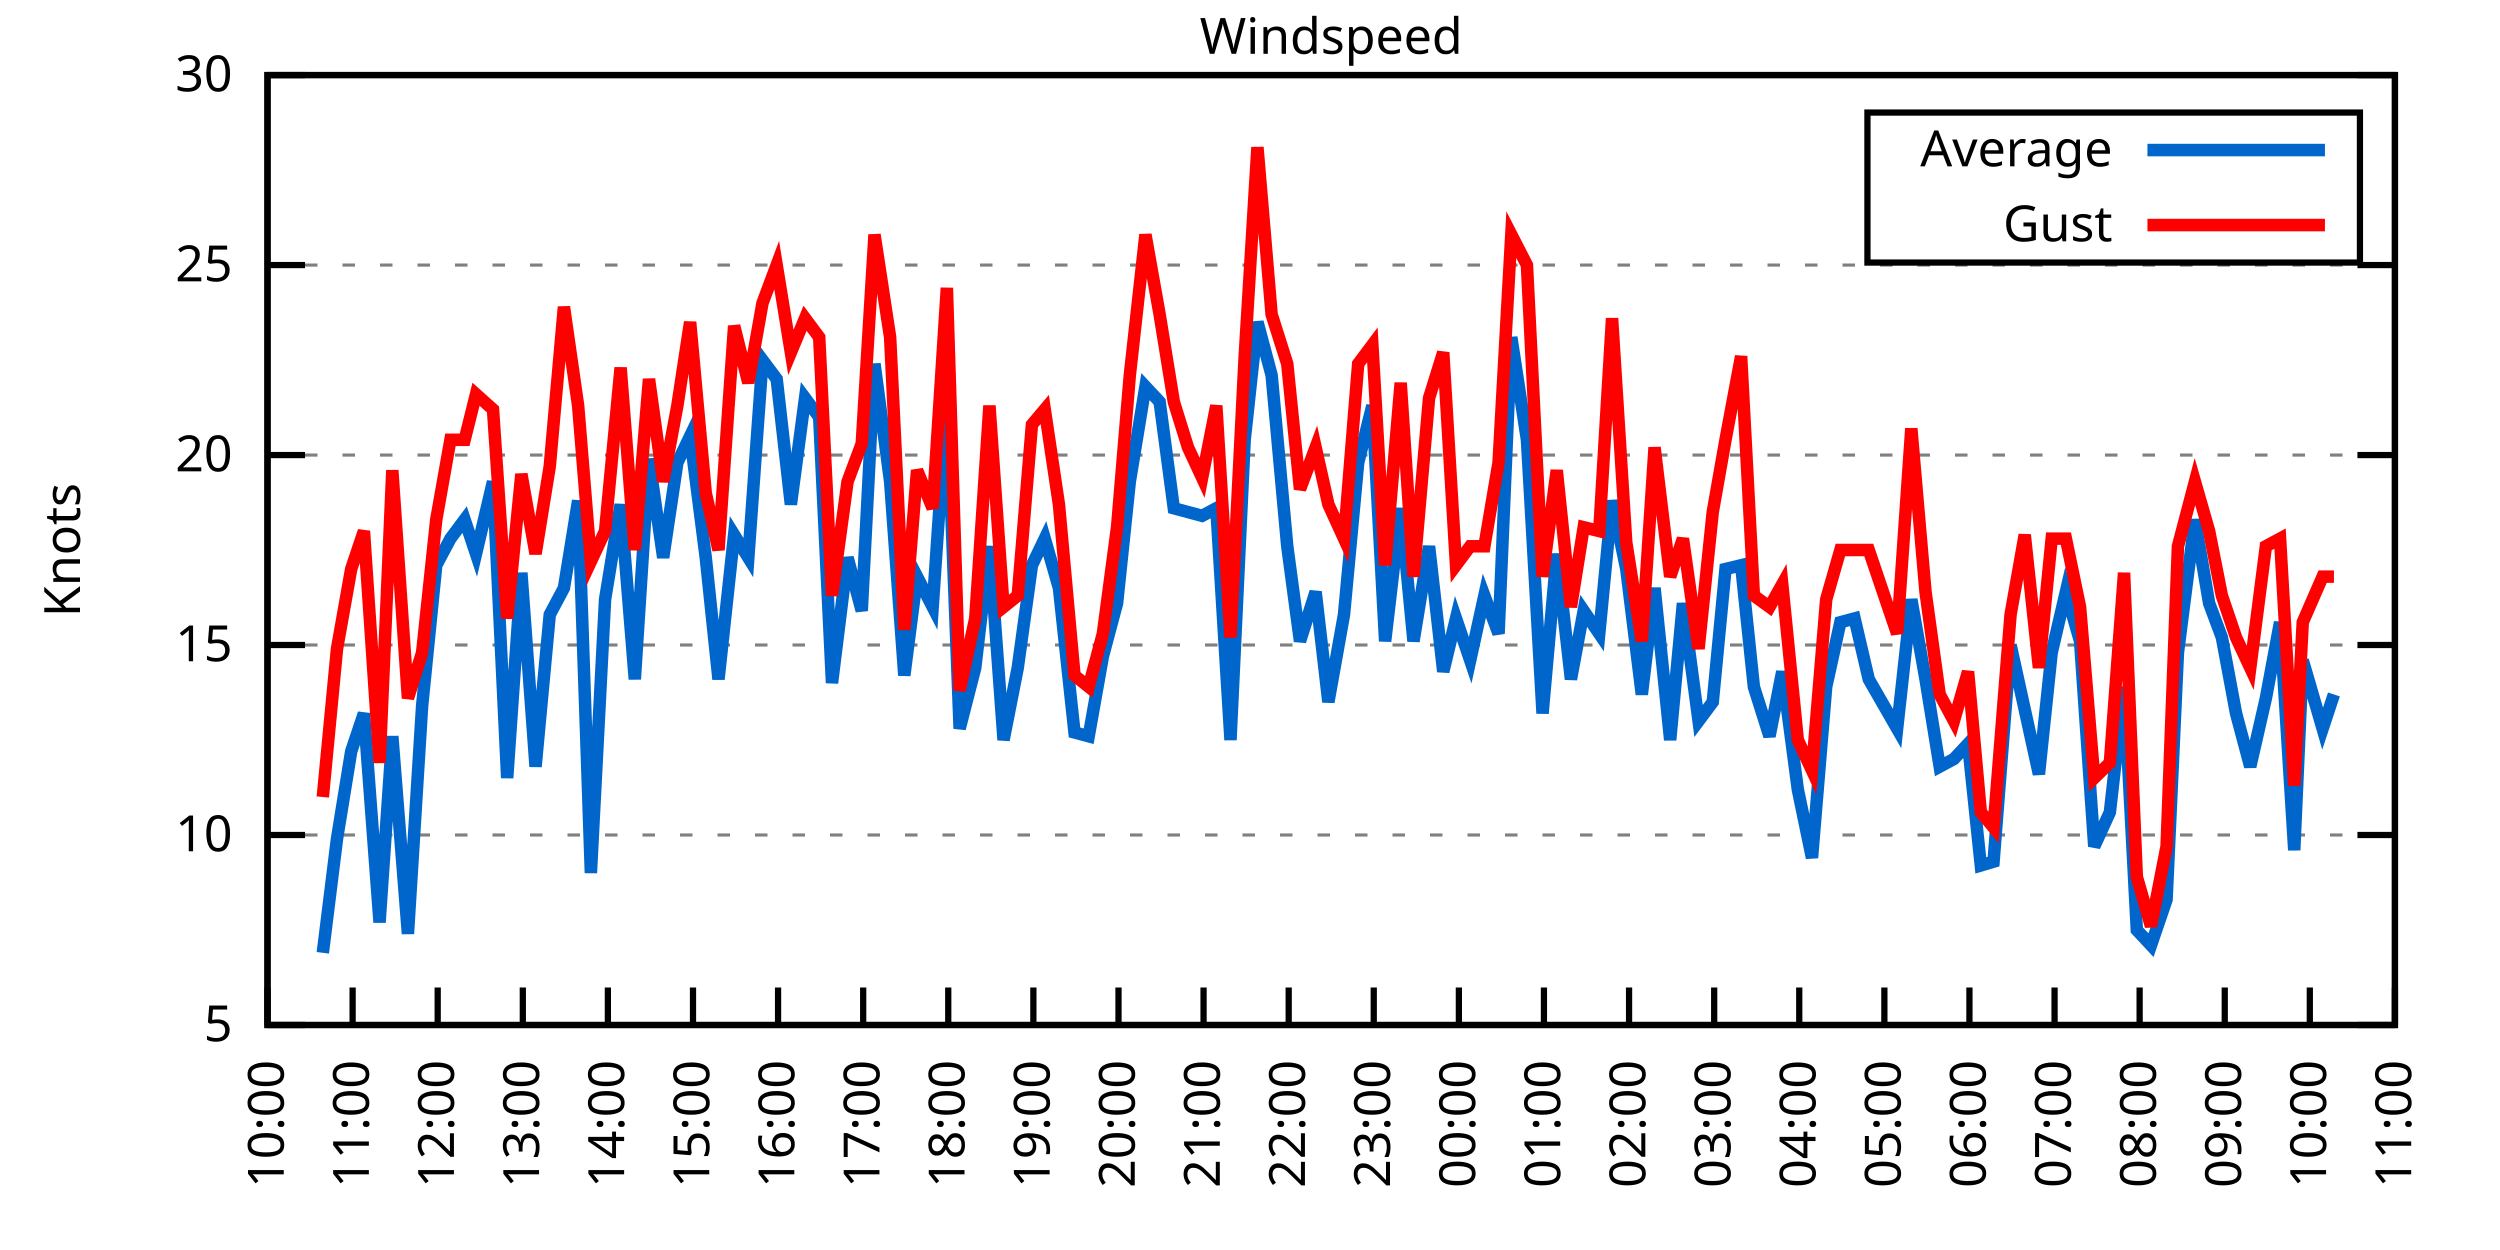
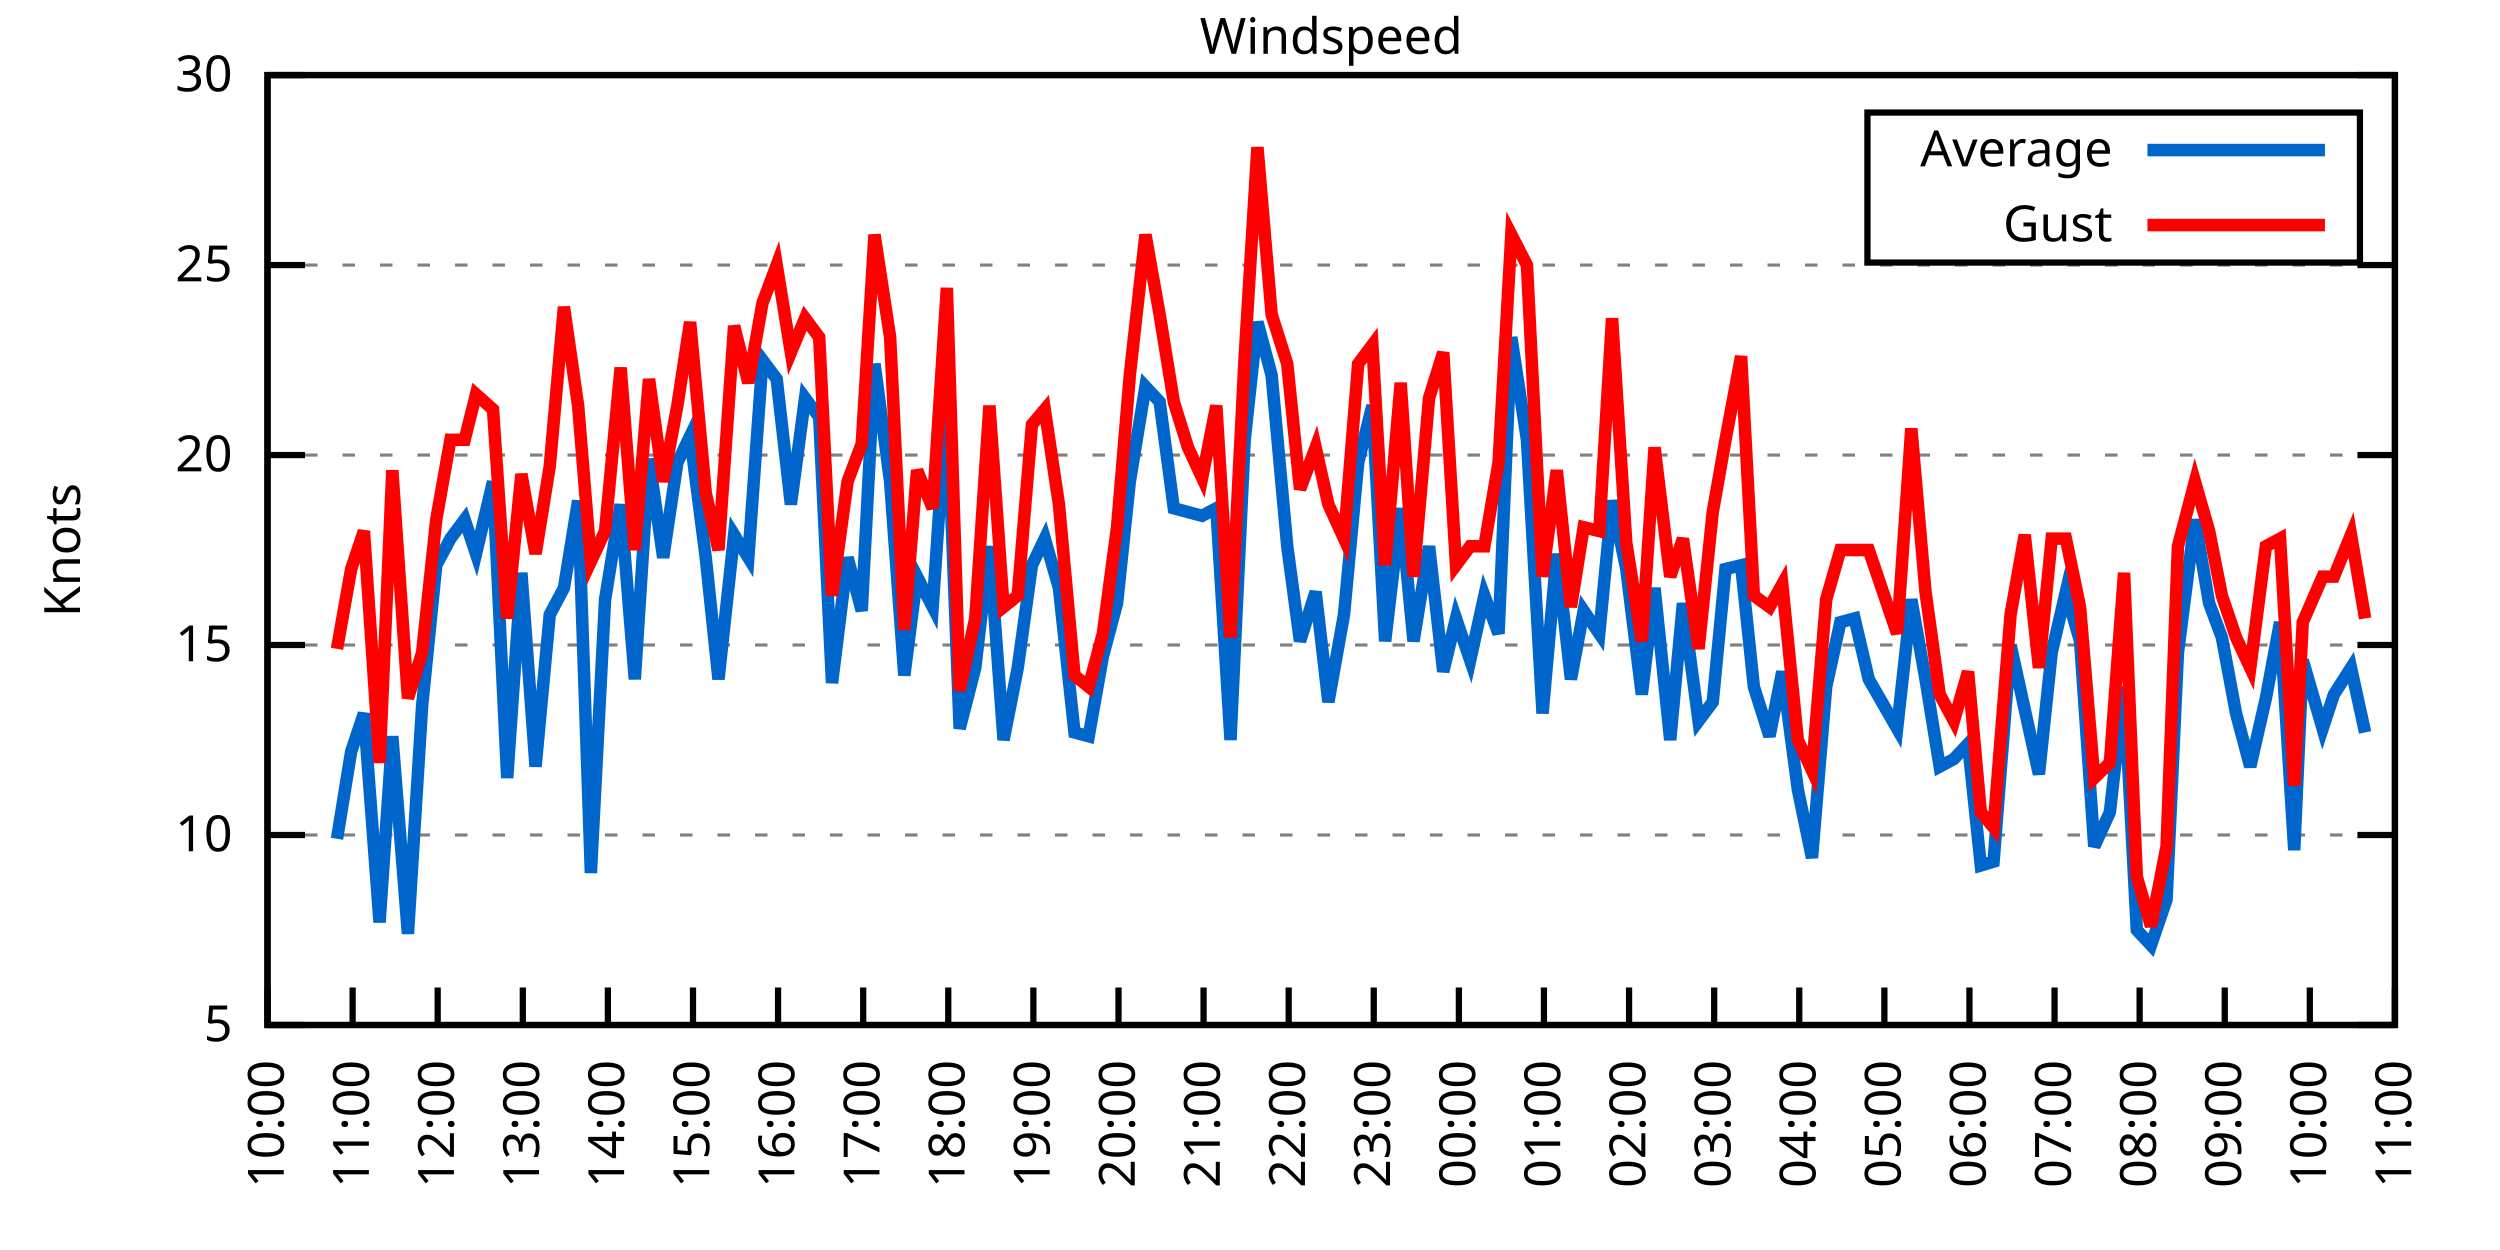
<svg xmlns="http://www.w3.org/2000/svg" xmlns:xlink="http://www.w3.org/1999/xlink" width="400" height="200" viewBox="0 0 400 200">
  <g id="gnuplot_canvas">
    <rect x="0" y="0" width="400" height="200" fill="none" />
    <defs>
      <circle id="gpDot" r="0.5" stroke-width="0.5" stroke="currentColor" />
      <path id="gpPt0" stroke-width="0.333" stroke="currentColor" d="M-1,0 h2 M0,-1 v2" />
      <path id="gpPt1" stroke-width="0.333" stroke="currentColor" d="M-1,-1 L1,1 M1,-1 L-1,1" />
      <path id="gpPt2" stroke-width="0.333" stroke="currentColor" d="M-1,0 L1,0 M0,-1 L0,1 M-1,-1 L1,1 M-1,1 L1,-1" />
      <rect id="gpPt3" stroke-width="0.333" stroke="currentColor" x="-1" y="-1" width="2" height="2" />
      <rect id="gpPt4" stroke-width="0.333" stroke="currentColor" fill="currentColor" x="-1" y="-1" width="2" height="2" />
      <circle id="gpPt5" stroke-width="0.333" stroke="currentColor" cx="0" cy="0" r="1" />
      <use xlink:href="#gpPt5" id="gpPt6" fill="currentColor" stroke="none" />
      <path id="gpPt7" stroke-width="0.333" stroke="currentColor" d="M0,-1.33 L-1.33,0.67 L1.33,0.67 z" />
      <use xlink:href="#gpPt7" id="gpPt8" fill="currentColor" stroke="none" />
      <use xlink:href="#gpPt7" id="gpPt9" stroke="currentColor" transform="rotate(180)" />
      <use xlink:href="#gpPt9" id="gpPt10" fill="currentColor" stroke="none" />
      <use xlink:href="#gpPt3" id="gpPt11" stroke="currentColor" transform="rotate(45)" />
      <use xlink:href="#gpPt11" id="gpPt12" fill="currentColor" stroke="none" />
      <path id="gpPt13" stroke-width="0.333" stroke="currentColor" d="M0,1.330 L1.265,0.411 L0.782,-1.067 L-0.782,-1.076 L-1.265,0.411 z" />
      <use xlink:href="#gpPt13" id="gpPt14" fill="currentColor" stroke="none" />
      <filter id="textbox" filterUnits="objectBoundingBox" x="0" y="0" height="1" width="1">
        <feFlood flood-color="white" flood-opacity="1" result="bgnd" />
        <feComposite in="SourceGraphic" in2="bgnd" operator="atop" />
      </filter>
      <filter id="greybox" filterUnits="objectBoundingBox" x="0" y="0" height="1" width="1">
        <feFlood flood-color="lightgrey" flood-opacity="1" result="grey" />
        <feComposite in="SourceGraphic" in2="grey" operator="atop" />
      </filter>
    </defs>
    <g fill="none" color="white" stroke="currentColor" stroke-width="1.00" stroke-linecap="butt" stroke-linejoin="miter">
</g>
    <g fill="none" color="black" stroke="currentColor" stroke-width="1.00" stroke-linecap="butt" stroke-linejoin="miter">
      <g stroke="none" shape-rendering="crispEdges">
        <polygon fill="rgb(255, 255, 255)" points="42.80,164.00 383.18,164.00 383.18,12.02 42.80,12.02 " />
      </g>
    </g>
    <g fill="none" color="black" stroke="currentColor" stroke-width="1.00" stroke-linecap="butt" stroke-linejoin="miter">
</g>
    <g fill="none" color="black" stroke="black" stroke-width="0.50" stroke-linecap="butt" stroke-linejoin="miter">
</g>
    <g fill="none" color="gray" stroke="currentColor" stroke-width="0.50" stroke-linecap="butt" stroke-linejoin="miter">
      <path stroke="gray" stroke-dasharray="2,4" class="gridline" d="M42.80,164.00 L383.19,164.00  " />
    </g>
    <g fill="none" color="gray" stroke="gray" stroke-width="1.00" stroke-linecap="butt" stroke-linejoin="miter">
</g>
    <g fill="none" color="black" stroke="currentColor" stroke-width="1.00" stroke-linecap="butt" stroke-linejoin="miter">
      <path stroke="black" d="M42.80,164.00 L48.80,164.00 M383.19,164.00 L377.19,164.00  " />
      <g transform="translate(37.20,166.60)" stroke="none" fill="black" font-family="Sans" font-size="8.00" text-anchor="end">
        <text>
          <tspan font-family="Sans"> 5</tspan>
        </text>
      </g>
    </g>
    <g fill="none" color="black" stroke="currentColor" stroke-width="1.00" stroke-linecap="butt" stroke-linejoin="miter">
</g>
    <g fill="none" color="black" stroke="black" stroke-width="0.50" stroke-linecap="butt" stroke-linejoin="miter">
</g>
    <g fill="none" color="gray" stroke="currentColor" stroke-width="0.50" stroke-linecap="butt" stroke-linejoin="miter">
      <path stroke="gray" stroke-dasharray="2,4" class="gridline" d="M42.80,133.60 L383.19,133.60  " />
    </g>
    <g fill="none" color="gray" stroke="gray" stroke-width="1.00" stroke-linecap="butt" stroke-linejoin="miter">
</g>
    <g fill="none" color="black" stroke="currentColor" stroke-width="1.00" stroke-linecap="butt" stroke-linejoin="miter">
      <path stroke="black" d="M42.80,133.60 L48.80,133.60 M383.19,133.60 L377.19,133.60  " />
      <g transform="translate(37.20,136.20)" stroke="none" fill="black" font-family="Sans" font-size="8.00" text-anchor="end">
        <text>
          <tspan font-family="Sans"> 10</tspan>
        </text>
      </g>
    </g>
    <g fill="none" color="black" stroke="currentColor" stroke-width="1.00" stroke-linecap="butt" stroke-linejoin="miter">
</g>
    <g fill="none" color="black" stroke="black" stroke-width="0.50" stroke-linecap="butt" stroke-linejoin="miter">
</g>
    <g fill="none" color="gray" stroke="currentColor" stroke-width="0.50" stroke-linecap="butt" stroke-linejoin="miter">
      <path stroke="gray" stroke-dasharray="2,4" class="gridline" d="M42.80,103.20 L383.19,103.20  " />
    </g>
    <g fill="none" color="gray" stroke="gray" stroke-width="1.00" stroke-linecap="butt" stroke-linejoin="miter">
</g>
    <g fill="none" color="black" stroke="currentColor" stroke-width="1.00" stroke-linecap="butt" stroke-linejoin="miter">
      <path stroke="black" d="M42.80,103.20 L48.80,103.20 M383.19,103.20 L377.19,103.20  " />
      <g transform="translate(37.20,105.80)" stroke="none" fill="black" font-family="Sans" font-size="8.00" text-anchor="end">
        <text>
          <tspan font-family="Sans"> 15</tspan>
        </text>
      </g>
    </g>
    <g fill="none" color="black" stroke="currentColor" stroke-width="1.00" stroke-linecap="butt" stroke-linejoin="miter">
</g>
    <g fill="none" color="black" stroke="black" stroke-width="0.50" stroke-linecap="butt" stroke-linejoin="miter">
</g>
    <g fill="none" color="gray" stroke="currentColor" stroke-width="0.50" stroke-linecap="butt" stroke-linejoin="miter">
      <path stroke="gray" stroke-dasharray="2,4" class="gridline" d="M42.80,72.81 L383.19,72.81  " />
    </g>
    <g fill="none" color="gray" stroke="gray" stroke-width="1.00" stroke-linecap="butt" stroke-linejoin="miter">
</g>
    <g fill="none" color="black" stroke="currentColor" stroke-width="1.00" stroke-linecap="butt" stroke-linejoin="miter">
      <path stroke="black" d="M42.80,72.81 L48.80,72.81 M383.19,72.81 L377.19,72.81  " />
      <g transform="translate(37.20,75.41)" stroke="none" fill="black" font-family="Sans" font-size="8.00" text-anchor="end">
        <text>
          <tspan font-family="Sans"> 20</tspan>
        </text>
      </g>
    </g>
    <g fill="none" color="black" stroke="currentColor" stroke-width="1.00" stroke-linecap="butt" stroke-linejoin="miter">
</g>
    <g fill="none" color="black" stroke="black" stroke-width="0.50" stroke-linecap="butt" stroke-linejoin="miter">
</g>
    <g fill="none" color="gray" stroke="currentColor" stroke-width="0.50" stroke-linecap="butt" stroke-linejoin="miter">
      <path stroke="gray" stroke-dasharray="2,4" class="gridline" d="M42.80,42.41 L383.19,42.41  " />
    </g>
    <g fill="none" color="gray" stroke="gray" stroke-width="1.00" stroke-linecap="butt" stroke-linejoin="miter">
</g>
    <g fill="none" color="black" stroke="currentColor" stroke-width="1.00" stroke-linecap="butt" stroke-linejoin="miter">
      <path stroke="black" d="M42.80,42.41 L48.80,42.41 M383.19,42.41 L377.19,42.41  " />
      <g transform="translate(37.20,45.01)" stroke="none" fill="black" font-family="Sans" font-size="8.00" text-anchor="end">
        <text>
          <tspan font-family="Sans"> 25</tspan>
        </text>
      </g>
    </g>
    <g fill="none" color="black" stroke="currentColor" stroke-width="1.00" stroke-linecap="butt" stroke-linejoin="miter">
</g>
    <g fill="none" color="black" stroke="black" stroke-width="0.50" stroke-linecap="butt" stroke-linejoin="miter">
</g>
    <g fill="none" color="gray" stroke="currentColor" stroke-width="0.50" stroke-linecap="butt" stroke-linejoin="miter">
      <path stroke="gray" stroke-dasharray="2,4" class="gridline" d="M42.80,12.01 L383.19,12.01  " />
    </g>
    <g fill="none" color="gray" stroke="gray" stroke-width="1.00" stroke-linecap="butt" stroke-linejoin="miter">
</g>
    <g fill="none" color="black" stroke="currentColor" stroke-width="1.00" stroke-linecap="butt" stroke-linejoin="miter">
      <path stroke="black" d="M42.80,12.01 L48.80,12.01 M383.19,12.01 L377.19,12.01  " />
      <g transform="translate(37.20,14.61)" stroke="none" fill="black" font-family="Sans" font-size="8.00" text-anchor="end">
        <text>
          <tspan font-family="Sans"> 30</tspan>
        </text>
      </g>
    </g>
    <g fill="none" color="black" stroke="currentColor" stroke-width="1.00" stroke-linecap="butt" stroke-linejoin="miter">
      <path stroke="black" d="M42.80,164.00 L42.80,158.00  " />
      <g transform="translate(45.40,169.60) rotate(270.00)" stroke="none" fill="black" font-family="Sans" font-size="8.00" text-anchor="end">
        <text>
          <tspan font-family="Sans">10:00</tspan>
        </text>
      </g>
    </g>
    <g fill="none" color="black" stroke="currentColor" stroke-width="1.00" stroke-linecap="butt" stroke-linejoin="miter">
      <path stroke="black" d="M56.42,164.00 L56.42,158.00  " />
      <g transform="translate(59.02,169.60) rotate(270.00)" stroke="none" fill="black" font-family="Sans" font-size="8.00" text-anchor="end">
        <text>
          <tspan font-family="Sans">11:00</tspan>
        </text>
      </g>
    </g>
    <g fill="none" color="black" stroke="currentColor" stroke-width="1.00" stroke-linecap="butt" stroke-linejoin="miter">
      <path stroke="black" d="M70.03,164.00 L70.03,158.00  " />
      <g transform="translate(72.63,169.60) rotate(270.00)" stroke="none" fill="black" font-family="Sans" font-size="8.00" text-anchor="end">
        <text>
          <tspan font-family="Sans">12:00</tspan>
        </text>
      </g>
    </g>
    <g fill="none" color="black" stroke="currentColor" stroke-width="1.00" stroke-linecap="butt" stroke-linejoin="miter">
      <path stroke="black" d="M83.65,164.00 L83.65,158.00  " />
      <g transform="translate(86.25,169.60) rotate(270.00)" stroke="none" fill="black" font-family="Sans" font-size="8.00" text-anchor="end">
        <text>
          <tspan font-family="Sans">13:00</tspan>
        </text>
      </g>
    </g>
    <g fill="none" color="black" stroke="currentColor" stroke-width="1.00" stroke-linecap="butt" stroke-linejoin="miter">
      <path stroke="black" d="M97.26,164.00 L97.26,158.00  " />
      <g transform="translate(99.86,169.60) rotate(270.00)" stroke="none" fill="black" font-family="Sans" font-size="8.00" text-anchor="end">
        <text>
          <tspan font-family="Sans">14:00</tspan>
        </text>
      </g>
    </g>
    <g fill="none" color="black" stroke="currentColor" stroke-width="1.00" stroke-linecap="butt" stroke-linejoin="miter">
      <path stroke="black" d="M110.88,164.00 L110.88,158.00  " />
      <g transform="translate(113.48,169.60) rotate(270.00)" stroke="none" fill="black" font-family="Sans" font-size="8.00" text-anchor="end">
        <text>
          <tspan font-family="Sans">15:00</tspan>
        </text>
      </g>
    </g>
    <g fill="none" color="black" stroke="currentColor" stroke-width="1.00" stroke-linecap="butt" stroke-linejoin="miter">
      <path stroke="black" d="M124.49,164.00 L124.49,158.00  " />
      <g transform="translate(127.09,169.60) rotate(270.00)" stroke="none" fill="black" font-family="Sans" font-size="8.00" text-anchor="end">
        <text>
          <tspan font-family="Sans">16:00</tspan>
        </text>
      </g>
    </g>
    <g fill="none" color="black" stroke="currentColor" stroke-width="1.00" stroke-linecap="butt" stroke-linejoin="miter">
      <path stroke="black" d="M138.11,164.00 L138.11,158.00  " />
      <g transform="translate(140.71,169.60) rotate(270.00)" stroke="none" fill="black" font-family="Sans" font-size="8.00" text-anchor="end">
        <text>
          <tspan font-family="Sans">17:00</tspan>
        </text>
      </g>
    </g>
    <g fill="none" color="black" stroke="currentColor" stroke-width="1.00" stroke-linecap="butt" stroke-linejoin="miter">
      <path stroke="black" d="M151.72,164.00 L151.72,158.00  " />
      <g transform="translate(154.32,169.60) rotate(270.00)" stroke="none" fill="black" font-family="Sans" font-size="8.00" text-anchor="end">
        <text>
          <tspan font-family="Sans">18:00</tspan>
        </text>
      </g>
    </g>
    <g fill="none" color="black" stroke="currentColor" stroke-width="1.00" stroke-linecap="butt" stroke-linejoin="miter">
      <path stroke="black" d="M165.34,164.00 L165.34,158.00  " />
      <g transform="translate(167.94,169.60) rotate(270.00)" stroke="none" fill="black" font-family="Sans" font-size="8.00" text-anchor="end">
        <text>
          <tspan font-family="Sans">19:00</tspan>
        </text>
      </g>
    </g>
    <g fill="none" color="black" stroke="currentColor" stroke-width="1.00" stroke-linecap="butt" stroke-linejoin="miter">
      <path stroke="black" d="M178.96,164.00 L178.96,158.00  " />
      <g transform="translate(181.56,169.60) rotate(270.00)" stroke="none" fill="black" font-family="Sans" font-size="8.00" text-anchor="end">
        <text>
          <tspan font-family="Sans">20:00</tspan>
        </text>
      </g>
    </g>
    <g fill="none" color="black" stroke="currentColor" stroke-width="1.00" stroke-linecap="butt" stroke-linejoin="miter">
      <path stroke="black" d="M192.57,164.00 L192.57,158.00  " />
      <g transform="translate(195.17,169.60) rotate(270.00)" stroke="none" fill="black" font-family="Sans" font-size="8.00" text-anchor="end">
        <text>
          <tspan font-family="Sans">21:00</tspan>
        </text>
      </g>
    </g>
    <g fill="none" color="black" stroke="currentColor" stroke-width="1.00" stroke-linecap="butt" stroke-linejoin="miter">
      <path stroke="black" d="M206.19,164.00 L206.19,158.00  " />
      <g transform="translate(208.79,169.60) rotate(270.00)" stroke="none" fill="black" font-family="Sans" font-size="8.00" text-anchor="end">
        <text>
          <tspan font-family="Sans">22:00</tspan>
        </text>
      </g>
    </g>
    <g fill="none" color="black" stroke="currentColor" stroke-width="1.00" stroke-linecap="butt" stroke-linejoin="miter">
      <path stroke="black" d="M219.80,164.00 L219.80,158.00  " />
      <g transform="translate(222.40,169.60) rotate(270.00)" stroke="none" fill="black" font-family="Sans" font-size="8.00" text-anchor="end">
        <text>
          <tspan font-family="Sans">23:00</tspan>
        </text>
      </g>
    </g>
    <g fill="none" color="black" stroke="currentColor" stroke-width="1.00" stroke-linecap="butt" stroke-linejoin="miter">
      <path stroke="black" d="M233.42,164.00 L233.42,158.00  " />
      <g transform="translate(236.02,169.60) rotate(270.00)" stroke="none" fill="black" font-family="Sans" font-size="8.00" text-anchor="end">
        <text>
          <tspan font-family="Sans">00:00</tspan>
        </text>
      </g>
    </g>
    <g fill="none" color="black" stroke="currentColor" stroke-width="1.00" stroke-linecap="butt" stroke-linejoin="miter">
      <path stroke="black" d="M247.03,164.00 L247.03,158.00  " />
      <g transform="translate(249.63,169.60) rotate(270.00)" stroke="none" fill="black" font-family="Sans" font-size="8.00" text-anchor="end">
        <text>
          <tspan font-family="Sans">01:00</tspan>
        </text>
      </g>
    </g>
    <g fill="none" color="black" stroke="currentColor" stroke-width="1.00" stroke-linecap="butt" stroke-linejoin="miter">
      <path stroke="black" d="M260.65,164.00 L260.65,158.00  " />
      <g transform="translate(263.25,169.60) rotate(270.00)" stroke="none" fill="black" font-family="Sans" font-size="8.00" text-anchor="end">
        <text>
          <tspan font-family="Sans">02:00</tspan>
        </text>
      </g>
    </g>
    <g fill="none" color="black" stroke="currentColor" stroke-width="1.00" stroke-linecap="butt" stroke-linejoin="miter">
      <path stroke="black" d="M274.27,164.00 L274.27,158.00  " />
      <g transform="translate(276.87,169.60) rotate(270.00)" stroke="none" fill="black" font-family="Sans" font-size="8.00" text-anchor="end">
        <text>
          <tspan font-family="Sans">03:00</tspan>
        </text>
      </g>
    </g>
    <g fill="none" color="black" stroke="currentColor" stroke-width="1.00" stroke-linecap="butt" stroke-linejoin="miter">
      <path stroke="black" d="M287.88,164.00 L287.88,158.00  " />
      <g transform="translate(290.48,169.60) rotate(270.00)" stroke="none" fill="black" font-family="Sans" font-size="8.00" text-anchor="end">
        <text>
          <tspan font-family="Sans">04:00</tspan>
        </text>
      </g>
    </g>
    <g fill="none" color="black" stroke="currentColor" stroke-width="1.00" stroke-linecap="butt" stroke-linejoin="miter">
      <path stroke="black" d="M301.50,164.00 L301.50,158.00  " />
      <g transform="translate(304.10,169.60) rotate(270.00)" stroke="none" fill="black" font-family="Sans" font-size="8.00" text-anchor="end">
        <text>
          <tspan font-family="Sans">05:00</tspan>
        </text>
      </g>
    </g>
    <g fill="none" color="black" stroke="currentColor" stroke-width="1.00" stroke-linecap="butt" stroke-linejoin="miter">
      <path stroke="black" d="M315.11,164.00 L315.11,158.00  " />
      <g transform="translate(317.71,169.60) rotate(270.00)" stroke="none" fill="black" font-family="Sans" font-size="8.00" text-anchor="end">
        <text>
          <tspan font-family="Sans">06:00</tspan>
        </text>
      </g>
    </g>
    <g fill="none" color="black" stroke="currentColor" stroke-width="1.00" stroke-linecap="butt" stroke-linejoin="miter">
      <path stroke="black" d="M328.73,164.00 L328.73,158.00  " />
      <g transform="translate(331.33,169.60) rotate(270.00)" stroke="none" fill="black" font-family="Sans" font-size="8.00" text-anchor="end">
        <text>
          <tspan font-family="Sans">07:00</tspan>
        </text>
      </g>
    </g>
    <g fill="none" color="black" stroke="currentColor" stroke-width="1.00" stroke-linecap="butt" stroke-linejoin="miter">
      <path stroke="black" d="M342.34,164.00 L342.34,158.00  " />
      <g transform="translate(344.94,169.60) rotate(270.00)" stroke="none" fill="black" font-family="Sans" font-size="8.00" text-anchor="end">
        <text>
          <tspan font-family="Sans">08:00</tspan>
        </text>
      </g>
    </g>
    <g fill="none" color="black" stroke="currentColor" stroke-width="1.00" stroke-linecap="butt" stroke-linejoin="miter">
      <path stroke="black" d="M355.96,164.00 L355.96,158.00  " />
      <g transform="translate(358.56,169.60) rotate(270.00)" stroke="none" fill="black" font-family="Sans" font-size="8.00" text-anchor="end">
        <text>
          <tspan font-family="Sans">09:00</tspan>
        </text>
      </g>
    </g>
    <g fill="none" color="black" stroke="currentColor" stroke-width="1.00" stroke-linecap="butt" stroke-linejoin="miter">
      <path stroke="black" d="M369.57,164.00 L369.57,158.00  " />
      <g transform="translate(372.17,169.60) rotate(270.00)" stroke="none" fill="black" font-family="Sans" font-size="8.00" text-anchor="end">
        <text>
          <tspan font-family="Sans">10:00</tspan>
        </text>
      </g>
    </g>
    <g fill="none" color="black" stroke="currentColor" stroke-width="1.00" stroke-linecap="butt" stroke-linejoin="miter">
      <path stroke="black" d="M383.19,164.00 L383.19,158.00  " />
      <g transform="translate(385.79,169.60) rotate(270.00)" stroke="none" fill="black" font-family="Sans" font-size="8.00" text-anchor="end">
        <text>
          <tspan font-family="Sans">11:00</tspan>
        </text>
      </g>
    </g>
    <g fill="none" color="black" stroke="currentColor" stroke-width="1.00" stroke-linecap="butt" stroke-linejoin="miter">
</g>
    <g fill="none" color="black" stroke="currentColor" stroke-width="1.00" stroke-linecap="butt" stroke-linejoin="miter">
      <path stroke="black" d="M42.80,12.01 L42.80,164.00 L383.19,164.00 L383.19,12.01 L42.80,12.01 Z  " />
    </g>
    <g fill="none" color="black" stroke="currentColor" stroke-width="1.00" stroke-linecap="butt" stroke-linejoin="miter">
</g>
    <g fill="none" color="black" stroke="currentColor" stroke-width="1.00" stroke-linecap="butt" stroke-linejoin="miter">
      <path stroke="black" d="M298.79,42.01 L298.79,18.01 L377.59,18.01 L377.59,42.01 L298.79,42.01 Z  " />
    </g>
    <g id="Windspeed_plot_1">
      <g fill="none" color="white" stroke="black" stroke-width="2.00" stroke-linecap="butt" stroke-linejoin="miter">
</g>
      <g fill="none" color="black" stroke="currentColor" stroke-width="2.00" stroke-linecap="butt" stroke-linejoin="miter">
        <g transform="translate(337.99,26.61)" stroke="none" fill="black" font-family="Sans" font-size="8.00" text-anchor="end">
          <text>
            <tspan font-family="Sans">Average</tspan>
          </text>
        </g>
      </g>
      <g fill="none" color="black" stroke="currentColor" stroke-width="2.00" stroke-linecap="butt" stroke-linejoin="miter">
-         <path stroke="rgb(  0, 102, 204)" d="M343.59,24.01 L371.99,24.01 M51.65,152.45 L53.92,134.21 L56.19,120.23 L58.23,114.15 L60.73,147.59 L62.77,117.80   L65.27,149.41 L67.54,112.93 L69.80,90.44 L72.07,86.18 L74.34,83.14 L76.16,88.61 L78.88,77.06 L81.15,124.48   L83.42,91.65 L85.69,122.66 L87.96,98.34 L90.23,94.08 L92.50,80.10 L94.54,139.68 L96.81,95.91 L99.30,80.71   L101.57,108.68 L103.84,73.41 L106.11,89.22 L108.38,74.02 L110.42,69.77 L112.92,89.22 L114.96,108.68 L117.46,85.57   L119.73,89.22 L122.00,57.61 L124.27,60.65 L126.54,80.71 L128.81,63.69 L131.07,66.73 L133.12,109.28 L135.61,89.22   L137.88,97.73 L139.92,58.21 L142.42,77.06 L144.69,108.07 L146.73,92.26 L149.23,97.12 L151.50,63.69 L153.54,116.58   L156.04,106.85 L158.31,87.40 L160.57,118.40 L162.84,106.85 L165.11,90.44 L167.16,86.18 L169.43,94.08 L171.92,117.19   L174.19,117.80 L176.46,105.03 L178.73,96.52 L180.77,77.06 L183.27,61.86 L185.54,64.29 L187.81,81.32 L190.08,81.93   L192.34,82.53 L194.61,81.32 L196.88,118.40 L199.15,70.37 L201.19,51.53 L203.46,60.04 L205.96,87.40 L208.00,102.60   L210.50,94.69 L212.54,112.32 L215.04,98.34 L217.31,74.02 L219.58,64.90 L221.62,102.60 L224.11,81.32 L226.16,102.60   L228.65,87.40 L230.92,107.46 L232.96,98.95 L235.23,105.64 L237.50,95.30 L239.77,101.38 L241.81,53.96 L244.31,70.37   L246.81,114.15 L249.08,88.61 L251.35,108.68 L253.39,97.73 L255.88,101.38 L257.93,80.10 L260.20,91.04 L262.69,111.11   L264.73,94.08 L267.23,118.40 L269.27,96.52 L271.77,115.36 L274.04,112.32 L276.08,91.04 L278.58,90.44 L280.62,109.89   L283.12,117.80 L285.16,107.46 L287.65,126.31 L289.92,137.25 L292.19,109.89 L294.46,99.56 L296.73,98.95 L299.00,108.68   L303.54,116.58 L305.81,95.91 L308.08,108.68 L310.35,122.66 L312.62,121.44 L314.89,119.01 L316.93,138.47 L318.97,137.86   L321.69,103.20 L323.96,113.54 L326.23,123.87 L328.27,104.42 L330.54,94.69 L332.81,102.60 L335.08,135.43 L337.58,129.95   L339.85,109.89 L341.89,148.80 L344.16,151.23 L346.65,143.94 L348.47,104.42 L351.19,83.14 L353.46,96.52 L355.50,101.99   L357.77,114.15 L360.04,122.66 L362.54,111.72 L364.81,99.56 L367.08,136.03 L368.44,105.64 L371.62,116.58 L373.43,111.11    " />
+         <path stroke="rgb(  0, 102, 204)" d="M343.59,24.01 L371.99,24.01 M53.92,134.21 L56.19,120.23 L58.23,114.15 L60.73,147.59 L62.77,117.80 L65.27,149.41   L67.54,112.93 L69.80,90.44 L72.07,86.18 L74.34,83.14 L76.16,88.61 L78.88,77.06 L81.15,124.48 L83.42,91.65   L85.69,122.66 L87.96,98.34 L90.23,94.08 L92.50,80.10 L94.54,139.68 L96.81,95.91 L99.30,80.71 L101.57,108.68   L103.84,73.41 L106.11,89.22 L108.38,74.02 L110.42,69.77 L112.92,89.22 L114.96,108.68 L117.46,85.57 L119.73,89.22   L122.00,57.61 L124.27,60.65 L126.54,80.71 L128.81,63.69 L131.07,66.73 L133.12,109.28 L135.61,89.22 L137.88,97.73   L139.92,58.21 L142.42,77.06 L144.69,108.07 L146.73,92.26 L149.23,97.12 L151.50,63.69 L153.54,116.58 L156.04,106.85   L158.31,87.40 L160.57,118.40 L162.84,106.85 L165.11,90.44 L167.16,86.18 L169.43,94.08 L171.92,117.19 L174.19,117.80   L176.46,105.03 L178.73,96.52 L180.77,77.06 L183.27,61.86 L185.54,64.29 L187.81,81.32 L190.08,81.93 L192.34,82.53   L194.61,81.32 L196.88,118.40 L199.15,70.37 L201.19,51.53 L203.46,60.04 L205.96,87.40 L208.00,102.60 L210.50,94.69   L212.54,112.32 L215.04,98.34 L217.31,74.02 L219.58,64.90 L221.62,102.60 L224.11,81.32 L226.16,102.60 L228.65,87.40   L230.92,107.46 L232.96,98.95 L235.23,105.64 L237.50,95.30 L239.77,101.38 L241.81,53.96 L244.31,70.37 L246.81,114.15   L249.08,88.61 L251.35,108.68 L253.39,97.73 L255.88,101.38 L257.93,80.10 L260.20,91.04 L262.69,111.11 L264.73,94.08   L267.23,118.40 L269.27,96.52 L271.77,115.36 L274.04,112.32 L276.08,91.04 L278.58,90.44 L280.62,109.89 L283.12,117.80   L285.16,107.46 L287.65,126.31 L289.92,137.25 L292.19,109.89 L294.46,99.56 L296.73,98.95 L299.00,108.68 L303.54,116.58   L305.81,95.91 L308.08,108.68 L310.35,122.66 L312.62,121.44 L314.89,119.01 L316.93,138.47 L318.97,137.86 L321.69,103.20   L323.96,113.54 L326.23,123.87 L328.27,104.42 L330.54,94.69 L332.81,102.60 L335.08,135.43 L337.58,129.95 L339.85,109.89   L341.89,148.80 L344.16,151.23 L346.65,143.94 L348.47,104.42 L351.19,83.14 L353.46,96.52 L355.50,101.99 L357.77,114.15   L360.04,122.66 L362.54,111.72 L364.81,99.56 L367.08,136.03 L368.44,105.64 L371.62,116.58 L373.43,111.11 L376.16,106.85   L378.42,117.19  " />
      </g>
    </g>
    <g id="Windspeed_plot_2">
      <g fill="none" color="black" stroke="currentColor" stroke-width="2.00" stroke-linecap="butt" stroke-linejoin="miter">
        <g transform="translate(337.99,38.61)" stroke="none" fill="black" font-family="Sans" font-size="8.00" text-anchor="end">
          <text>
            <tspan font-family="Sans">Gust</tspan>
          </text>
        </g>
      </g>
      <g fill="none" color="black" stroke="currentColor" stroke-width="2.00" stroke-linecap="butt" stroke-linejoin="miter">
-         <path stroke="rgb(255,   0,   0)" d="M343.59,36.01 L371.99,36.01 M51.65,127.52 L53.92,103.81 L56.19,91.04 L58.23,84.97 L60.73,122.05 L62.77,75.24   L65.27,111.72 L67.54,104.42 L69.80,83.14 L72.07,70.37 L74.34,70.37 L76.16,63.08 L78.88,65.51 L81.15,98.95   L83.42,75.85 L85.69,88.61 L87.96,74.63 L90.23,49.10 L92.50,64.90 L94.54,89.83 L96.81,84.97 L99.30,58.82   L101.57,88.00 L103.84,60.65 L106.11,77.06 L108.38,64.90 L110.42,51.53 L112.92,78.89 L114.96,88.00 L117.46,52.14   L119.73,61.25 L122.00,48.49 L124.27,42.41 L126.54,56.39 L128.81,50.92 L131.07,53.96 L133.12,95.30 L135.61,77.06   L137.88,70.98 L139.92,37.54 L142.42,53.96 L144.69,100.77 L146.73,75.24 L149.23,81.32 L151.50,46.06 L153.54,110.50   L156.04,98.95 L158.31,64.90 L160.57,97.12 L162.84,95.30 L165.11,67.94 L167.16,65.51 L169.43,80.71 L171.92,108.07   L174.19,109.89 L176.46,101.38 L178.73,84.36 L180.77,60.04 L183.27,37.54 L185.54,50.31 L187.81,64.29 L190.08,71.59   L192.34,76.45 L194.61,64.90 L196.88,101.99 L199.15,57.00 L201.19,23.56 L203.46,50.31 L205.96,58.21 L208.00,78.28   L210.50,71.59 L212.54,80.71 L215.04,86.18 L217.31,58.21 L219.58,55.18 L221.62,90.44 L224.11,61.25 L226.16,92.26   L228.65,63.69 L230.92,56.39 L232.96,90.44 L235.23,87.40 L237.50,87.40 L239.77,74.02 L241.81,37.54 L244.31,42.41   L246.81,92.26 L249.08,75.24 L251.35,97.12 L253.39,84.36 L255.88,84.97 L257.93,50.92 L260.20,86.79 L262.69,102.60   L264.73,71.59 L267.23,92.26 L269.27,86.18 L271.77,103.81 L274.04,81.93 L276.08,70.37 L278.58,57.00 L280.62,95.30   L283.12,97.12 L285.16,93.48 L287.65,118.40 L289.92,123.27 L292.19,95.91 L294.46,88.00 L296.73,88.00 L299.00,88.00   L303.54,101.38 L305.81,68.55 L308.08,94.69 L310.35,111.11 L312.62,115.36 L314.89,107.46 L316.93,129.95 L318.97,132.39   L321.69,98.34 L323.96,85.57 L326.23,106.85 L328.27,86.18 L330.54,86.18 L332.81,97.12 L335.08,124.48 L337.58,122.05   L339.85,91.65 L341.89,140.29 L344.16,148.19 L346.65,135.43 L348.47,87.40 L351.19,77.06 L353.46,84.97 L355.50,95.30   L357.77,101.99 L360.04,106.85 L362.54,87.40 L364.81,86.18 L367.08,125.70 L368.44,99.56 L371.62,92.26 L373.43,92.26    " />
+         <path stroke="rgb(255,   0,   0)" d="M343.59,36.01 L371.99,36.01 M53.92,103.81 L56.19,91.04 L58.23,84.97 L60.73,122.05 L62.77,75.24 L65.27,111.72   L67.54,104.42 L69.80,83.14 L72.07,70.37 L74.34,70.37 L76.16,63.08 L78.88,65.51 L81.15,98.95 L83.42,75.85   L85.69,88.61 L87.96,74.63 L90.23,49.10 L92.50,64.90 L94.54,89.83 L96.81,84.97 L99.30,58.82 L101.57,88.00   L103.84,60.65 L106.11,77.06 L108.38,64.90 L110.42,51.53 L112.92,78.89 L114.96,88.00 L117.46,52.14 L119.73,61.25   L122.00,48.49 L124.27,42.41 L126.54,56.39 L128.81,50.92 L131.07,53.96 L133.12,95.30 L135.61,77.06 L137.88,70.98   L139.92,37.54 L142.42,53.96 L144.69,100.77 L146.73,75.24 L149.23,81.32 L151.50,46.06 L153.54,110.50 L156.04,98.95   L158.31,64.90 L160.57,97.12 L162.84,95.30 L165.11,67.94 L167.16,65.51 L169.43,80.71 L171.92,108.07 L174.19,109.89   L176.46,101.38 L178.73,84.36 L180.77,60.04 L183.27,37.54 L185.54,50.31 L187.81,64.29 L190.08,71.59 L192.34,76.45   L194.61,64.90 L196.88,101.99 L199.15,57.00 L201.19,23.56 L203.46,50.31 L205.96,58.21 L208.00,78.28 L210.50,71.59   L212.54,80.71 L215.04,86.18 L217.31,58.21 L219.58,55.18 L221.62,90.44 L224.11,61.25 L226.16,92.26 L228.65,63.69   L230.92,56.39 L232.96,90.44 L235.23,87.40 L237.50,87.40 L239.77,74.02 L241.81,37.54 L244.31,42.41 L246.81,92.26   L249.08,75.24 L251.35,97.12 L253.39,84.36 L255.88,84.97 L257.93,50.92 L260.20,86.79 L262.69,102.60 L264.73,71.59   L267.23,92.26 L269.27,86.18 L271.77,103.81 L274.04,81.93 L276.08,70.37 L278.58,57.00 L280.62,95.30 L283.12,97.12   L285.16,93.48 L287.65,118.40 L289.92,123.27 L292.19,95.91 L294.46,88.00 L296.73,88.00 L299.00,88.00 L303.54,101.38   L305.81,68.55 L308.08,94.69 L310.35,111.11 L312.62,115.36 L314.89,107.46 L316.93,129.95 L318.97,132.39 L321.69,98.34   L323.96,85.57 L326.23,106.85 L328.27,86.18 L330.54,86.18 L332.81,97.12 L335.08,124.48 L337.58,122.05 L339.85,91.65   L341.89,140.29 L344.16,148.19 L346.65,135.43 L348.47,87.40 L351.19,77.06 L353.46,84.97 L355.50,95.30 L357.77,101.99   L360.04,106.85 L362.54,87.40 L364.81,86.18 L367.08,125.70 L368.44,99.56 L371.62,92.26 L373.43,92.26 L376.16,85.57   L378.42,98.95  " />
      </g>
    </g>
    <g fill="none" color="black" stroke="currentColor" stroke-width="2.00" stroke-linecap="butt" stroke-linejoin="miter">
</g>
    <g fill="none" color="black" stroke="black" stroke-width="1.00" stroke-linecap="butt" stroke-linejoin="miter">
</g>
    <g fill="none" color="black" stroke="currentColor" stroke-width="1.00" stroke-linecap="butt" stroke-linejoin="miter">
      <path stroke="black" d="M42.80,12.01 L42.80,164.00 L383.19,164.00 L383.19,12.01 L42.80,12.01 Z  " />
      <g transform="translate(12.80,88.01) rotate(270.00)" stroke="none" fill="black" font-family="Sans" font-size="8.00" text-anchor="middle">
        <text>
          <tspan font-family="Sans">Knots</tspan>
        </text>
      </g>
    </g>
    <g fill="none" color="black" stroke="currentColor" stroke-width="1.00" stroke-linecap="butt" stroke-linejoin="miter">
</g>
    <g fill="none" color="black" stroke="currentColor" stroke-width="1.00" stroke-linecap="butt" stroke-linejoin="miter">
      <g transform="translate(212.99,8.61)" stroke="none" fill="black" font-family="Sans" font-size="8.00" text-anchor="middle">
        <text>
          <tspan font-family="Sans">Windspeed</tspan>
        </text>
      </g>
    </g>
    <g fill="none" color="black" stroke="currentColor" stroke-width="1.00" stroke-linecap="butt" stroke-linejoin="miter">
</g>
  </g>
</svg>
